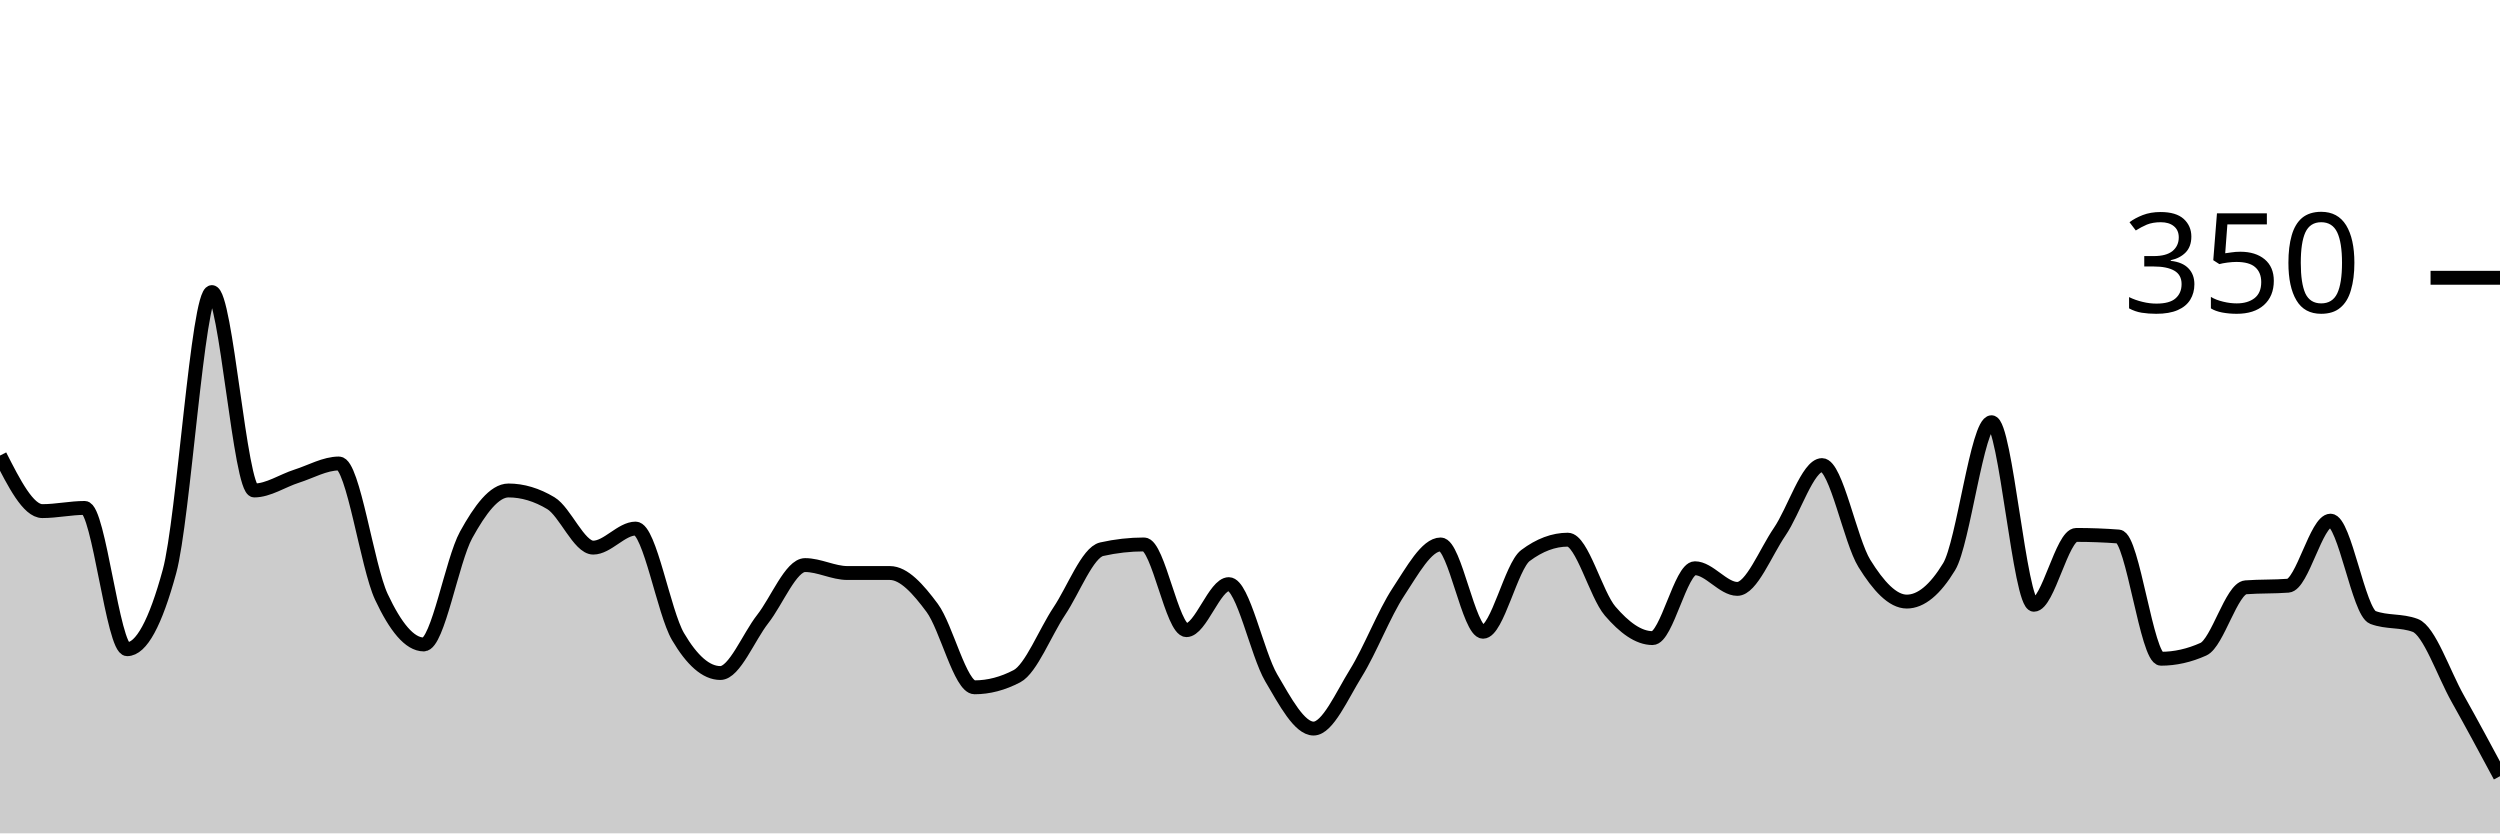
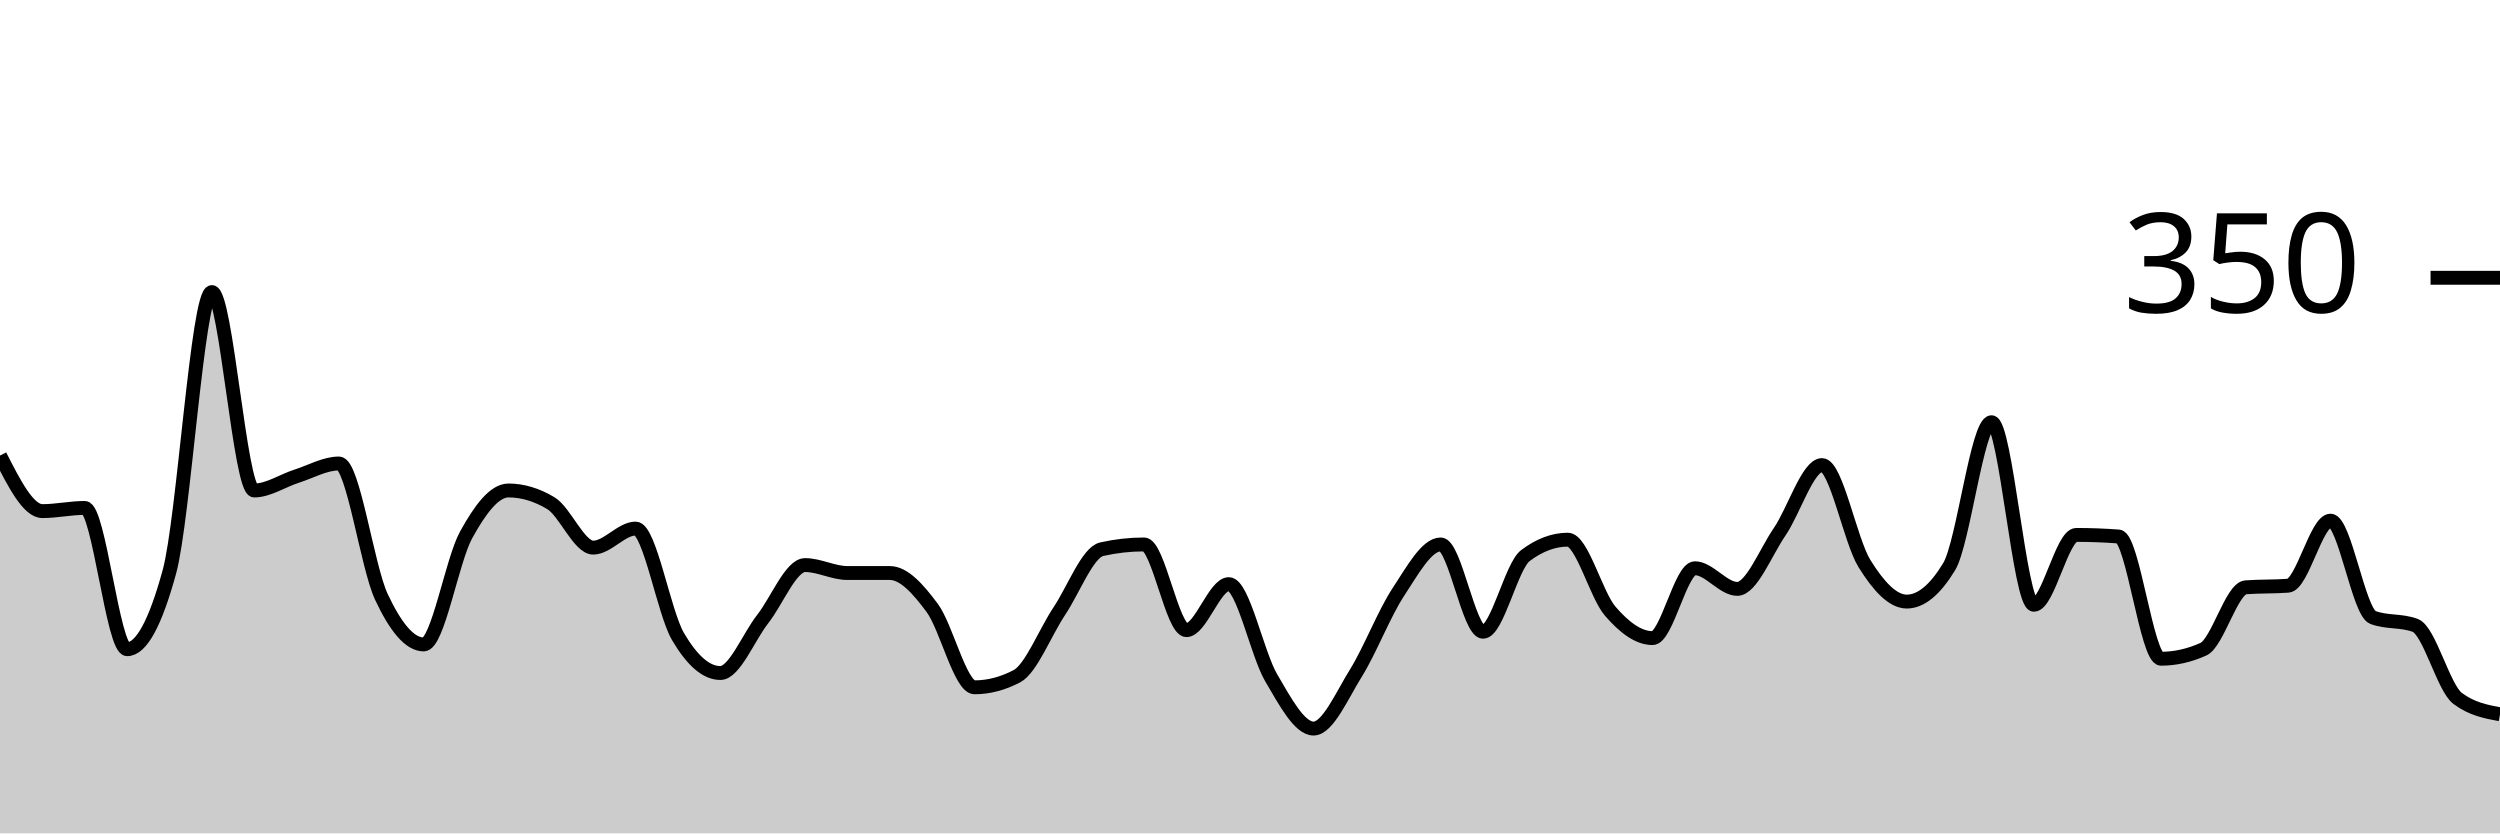
<svg xmlns="http://www.w3.org/2000/svg" viewBox="0 0 180 60">
  <g transform="translate(0,20)">
-     <path class="area" fill="rgba(0, 0, 0, 0.2)" d="M0,12.8C1.017,14.8,2.034,16.8,3.051,16.8C4.068,16.8,5.085,16.571,6.102,16.571C7.119,16.571,8.136,26.743,9.153,26.743C10.169,26.743,11.186,24.876,12.203,21.143C13.22,17.41,14.237,1.029,15.254,1.029C16.271,1.029,17.288,15.314,18.305,15.314C19.322,15.314,20.339,14.61,21.356,14.286C22.373,13.962,23.39,13.371,24.407,13.371C25.424,13.371,26.441,20.8,27.458,22.971C28.475,25.143,29.492,26.4,30.508,26.4C31.525,26.4,32.542,20.362,33.559,18.514C34.576,16.667,35.593,15.314,36.61,15.314C37.627,15.314,38.644,15.619,39.661,16.229C40.678,16.838,41.695,19.429,42.712,19.429C43.729,19.429,44.746,18.057,45.763,18.057C46.78,18.057,47.797,24.095,48.814,25.829C49.831,27.562,50.847,28.457,51.864,28.457C52.881,28.457,53.898,25.867,54.915,24.571C55.932,23.276,56.949,20.686,57.966,20.686C58.983,20.686,60,21.257,61.017,21.257C62.034,21.257,63.051,21.257,64.068,21.257C65.085,21.257,66.102,22.4,67.119,23.771C68.136,25.143,69.153,29.486,70.169,29.486C71.186,29.486,72.203,29.219,73.22,28.686C74.237,28.152,75.254,25.524,76.271,24C77.288,22.476,78.305,19.771,79.322,19.543C80.339,19.314,81.356,19.2,82.373,19.2C83.39,19.2,84.407,25.371,85.424,25.371C86.441,25.371,87.458,22.057,88.475,22.057C89.492,22.057,90.508,27.067,91.525,28.8C92.542,30.533,93.559,32.457,94.576,32.457C95.593,32.457,96.61,30.095,97.627,28.457C98.644,26.819,99.661,24.171,100.678,22.629C101.695,21.086,102.712,19.2,103.729,19.2C104.746,19.2,105.763,25.486,106.78,25.486C107.797,25.486,108.814,20.762,109.831,20C110.847,19.238,111.864,18.857,112.881,18.857C113.898,18.857,114.915,22.819,115.932,24C116.949,25.181,117.966,25.943,118.983,25.943C120,25.943,121.017,20.914,122.034,20.914C123.051,20.914,124.068,22.4,125.085,22.4C126.102,22.4,127.119,19.771,128.136,18.286C129.153,16.8,130.169,13.486,131.186,13.486C132.203,13.486,133.22,18.933,134.237,20.571C135.254,22.21,136.271,23.314,137.288,23.314C138.305,23.314,139.322,22.476,140.339,20.8C141.356,19.124,142.373,10.4,143.39,10.4C144.407,10.4,145.424,23.543,146.441,23.543C147.458,23.543,148.475,18.514,149.492,18.514C150.508,18.514,151.525,18.552,152.542,18.629C153.559,18.705,154.576,27.429,155.593,27.429C156.61,27.429,157.627,27.2,158.644,26.743C159.661,26.286,160.678,22.362,161.695,22.286C162.712,22.21,163.729,22.248,164.746,22.171C165.763,22.095,166.78,17.486,167.797,17.486C168.814,17.486,169.831,24.076,170.847,24.457C171.864,24.838,172.881,24.648,173.898,25.029C174.915,25.41,175.932,28.476,176.949,30.286C177.966,32.095,178.983,33.99,180,35.886L180,40C178.983,40,177.966,40,176.949,40C175.932,40,174.915,40,173.898,40C172.881,40,171.864,40,170.847,40C169.831,40,168.814,40,167.797,40C166.78,40,165.763,40,164.746,40C163.729,40,162.712,40,161.695,40C160.678,40,159.661,40,158.644,40C157.627,40,156.61,40,155.593,40C154.576,40,153.559,40,152.542,40C151.525,40,150.508,40,149.492,40C148.475,40,147.458,40,146.441,40C145.424,40,144.407,40,143.39,40C142.373,40,141.356,40,140.339,40C139.322,40,138.305,40,137.288,40C136.271,40,135.254,40,134.237,40C133.22,40,132.203,40,131.186,40C130.169,40,129.153,40,128.136,40C127.119,40,126.102,40,125.085,40C124.068,40,123.051,40,122.034,40C121.017,40,120,40,118.983,40C117.966,40,116.949,40,115.932,40C114.915,40,113.898,40,112.881,40C111.864,40,110.847,40,109.831,40C108.814,40,107.797,40,106.78,40C105.763,40,104.746,40,103.729,40C102.712,40,101.695,40,100.678,40C99.661,40,98.644,40,97.627,40C96.61,40,95.593,40,94.576,40C93.559,40,92.542,40,91.525,40C90.508,40,89.492,40,88.475,40C87.458,40,86.441,40,85.424,40C84.407,40,83.39,40,82.373,40C81.356,40,80.339,40,79.322,40C78.305,40,77.288,40,76.271,40C75.254,40,74.237,40,73.22,40C72.203,40,71.186,40,70.169,40C69.153,40,68.136,40,67.119,40C66.102,40,65.085,40,64.068,40C63.051,40,62.034,40,61.017,40C60,40,58.983,40,57.966,40C56.949,40,55.932,40,54.915,40C53.898,40,52.881,40,51.864,40C50.847,40,49.831,40,48.814,40C47.797,40,46.78,40,45.763,40C44.746,40,43.729,40,42.712,40C41.695,40,40.678,40,39.661,40C38.644,40,37.627,40,36.61,40C35.593,40,34.576,40,33.559,40C32.542,40,31.525,40,30.508,40C29.492,40,28.475,40,27.458,40C26.441,40,25.424,40,24.407,40C23.39,40,22.373,40,21.356,40C20.339,40,19.322,40,18.305,40C17.288,40,16.271,40,15.254,40C14.237,40,13.22,40,12.203,40C11.186,40,10.169,40,9.153,40C8.136,40,7.119,40,6.102,40C5.085,40,4.068,40,3.051,40C2.034,40,1.017,40,0,40Z" />
-     <path class="line" stroke="black" fill="none" d="M0,12.8C1.017,14.8,2.034,16.8,3.051,16.8C4.068,16.8,5.085,16.571,6.102,16.571C7.119,16.571,8.136,26.743,9.153,26.743C10.169,26.743,11.186,24.876,12.203,21.143C13.22,17.41,14.237,1.029,15.254,1.029C16.271,1.029,17.288,15.314,18.305,15.314C19.322,15.314,20.339,14.61,21.356,14.286C22.373,13.962,23.39,13.371,24.407,13.371C25.424,13.371,26.441,20.8,27.458,22.971C28.475,25.143,29.492,26.4,30.508,26.4C31.525,26.4,32.542,20.362,33.559,18.514C34.576,16.667,35.593,15.314,36.61,15.314C37.627,15.314,38.644,15.619,39.661,16.229C40.678,16.838,41.695,19.429,42.712,19.429C43.729,19.429,44.746,18.057,45.763,18.057C46.78,18.057,47.797,24.095,48.814,25.829C49.831,27.562,50.847,28.457,51.864,28.457C52.881,28.457,53.898,25.867,54.915,24.571C55.932,23.276,56.949,20.686,57.966,20.686C58.983,20.686,60,21.257,61.017,21.257C62.034,21.257,63.051,21.257,64.068,21.257C65.085,21.257,66.102,22.4,67.119,23.771C68.136,25.143,69.153,29.486,70.169,29.486C71.186,29.486,72.203,29.219,73.22,28.686C74.237,28.152,75.254,25.524,76.271,24C77.288,22.476,78.305,19.771,79.322,19.543C80.339,19.314,81.356,19.2,82.373,19.2C83.39,19.2,84.407,25.371,85.424,25.371C86.441,25.371,87.458,22.057,88.475,22.057C89.492,22.057,90.508,27.067,91.525,28.8C92.542,30.533,93.559,32.457,94.576,32.457C95.593,32.457,96.61,30.095,97.627,28.457C98.644,26.819,99.661,24.171,100.678,22.629C101.695,21.086,102.712,19.2,103.729,19.2C104.746,19.2,105.763,25.486,106.78,25.486C107.797,25.486,108.814,20.762,109.831,20C110.847,19.238,111.864,18.857,112.881,18.857C113.898,18.857,114.915,22.819,115.932,24C116.949,25.181,117.966,25.943,118.983,25.943C120,25.943,121.017,20.914,122.034,20.914C123.051,20.914,124.068,22.4,125.085,22.4C126.102,22.4,127.119,19.771,128.136,18.286C129.153,16.8,130.169,13.486,131.186,13.486C132.203,13.486,133.22,18.933,134.237,20.571C135.254,22.21,136.271,23.314,137.288,23.314C138.305,23.314,139.322,22.476,140.339,20.8C141.356,19.124,142.373,10.4,143.39,10.4C144.407,10.4,145.424,23.543,146.441,23.543C147.458,23.543,148.475,18.514,149.492,18.514C150.508,18.514,151.525,18.552,152.542,18.629C153.559,18.705,154.576,27.429,155.593,27.429C156.61,27.429,157.627,27.2,158.644,26.743C159.661,26.286,160.678,22.362,161.695,22.286C162.712,22.21,163.729,22.248,164.746,22.171C165.763,22.095,166.78,17.486,167.797,17.486C168.814,17.486,169.831,24.076,170.847,24.457C171.864,24.838,172.881,24.648,173.898,25.029C174.915,25.41,175.932,28.476,176.949,30.286C177.966,32.095,178.983,33.99,180,35.886" />
+     <path class="area" fill="rgba(0, 0, 0, 0.2)" d="M0,12.8C1.017,14.8,2.034,16.8,3.051,16.8C4.068,16.8,5.085,16.571,6.102,16.571C7.119,16.571,8.136,26.743,9.153,26.743C10.169,26.743,11.186,24.876,12.203,21.143C13.22,17.41,14.237,1.029,15.254,1.029C16.271,1.029,17.288,15.314,18.305,15.314C19.322,15.314,20.339,14.61,21.356,14.286C22.373,13.962,23.39,13.371,24.407,13.371C25.424,13.371,26.441,20.8,27.458,22.971C28.475,25.143,29.492,26.4,30.508,26.4C31.525,26.4,32.542,20.362,33.559,18.514C34.576,16.667,35.593,15.314,36.61,15.314C37.627,15.314,38.644,15.619,39.661,16.229C40.678,16.838,41.695,19.429,42.712,19.429C43.729,19.429,44.746,18.057,45.763,18.057C46.78,18.057,47.797,24.095,48.814,25.829C49.831,27.562,50.847,28.457,51.864,28.457C52.881,28.457,53.898,25.867,54.915,24.571C55.932,23.276,56.949,20.686,57.966,20.686C58.983,20.686,60,21.257,61.017,21.257C62.034,21.257,63.051,21.257,64.068,21.257C65.085,21.257,66.102,22.4,67.119,23.771C68.136,25.143,69.153,29.486,70.169,29.486C71.186,29.486,72.203,29.219,73.22,28.686C74.237,28.152,75.254,25.524,76.271,24C77.288,22.476,78.305,19.771,79.322,19.543C80.339,19.314,81.356,19.2,82.373,19.2C83.39,19.2,84.407,25.371,85.424,25.371C86.441,25.371,87.458,22.057,88.475,22.057C89.492,22.057,90.508,27.067,91.525,28.8C92.542,30.533,93.559,32.457,94.576,32.457C95.593,32.457,96.61,30.095,97.627,28.457C98.644,26.819,99.661,24.171,100.678,22.629C101.695,21.086,102.712,19.2,103.729,19.2C104.746,19.2,105.763,25.486,106.78,25.486C107.797,25.486,108.814,20.762,109.831,20C110.847,19.238,111.864,18.857,112.881,18.857C113.898,18.857,114.915,22.819,115.932,24C116.949,25.181,117.966,25.943,118.983,25.943C120,25.943,121.017,20.914,122.034,20.914C123.051,20.914,124.068,22.4,125.085,22.4C126.102,22.4,127.119,19.771,128.136,18.286C129.153,16.8,130.169,13.486,131.186,13.486C132.203,13.486,133.22,18.933,134.237,20.571C135.254,22.21,136.271,23.314,137.288,23.314C138.305,23.314,139.322,22.476,140.339,20.8C141.356,19.124,142.373,10.4,143.39,10.4C144.407,10.4,145.424,23.543,146.441,23.543C147.458,23.543,148.475,18.514,149.492,18.514C150.508,18.514,151.525,18.552,152.542,18.629C153.559,18.705,154.576,27.429,155.593,27.429C156.61,27.429,157.627,27.2,158.644,26.743C159.661,26.286,160.678,22.362,161.695,22.286C162.712,22.21,163.729,22.248,164.746,22.171C165.763,22.095,166.78,17.486,167.797,17.486C168.814,17.486,169.831,24.076,170.847,24.457C171.864,24.838,172.881,24.648,173.898,25.029C174.915,25.41,175.932,29.524,176.949,30.286C177.966,31.048,178.983,31.238,180,31.429L180,40C178.983,40,177.966,40,176.949,40C175.932,40,174.915,40,173.898,40C172.881,40,171.864,40,170.847,40C169.831,40,168.814,40,167.797,40C166.78,40,165.763,40,164.746,40C163.729,40,162.712,40,161.695,40C160.678,40,159.661,40,158.644,40C157.627,40,156.61,40,155.593,40C154.576,40,153.559,40,152.542,40C151.525,40,150.508,40,149.492,40C148.475,40,147.458,40,146.441,40C145.424,40,144.407,40,143.39,40C142.373,40,141.356,40,140.339,40C139.322,40,138.305,40,137.288,40C136.271,40,135.254,40,134.237,40C133.22,40,132.203,40,131.186,40C130.169,40,129.153,40,128.136,40C127.119,40,126.102,40,125.085,40C124.068,40,123.051,40,122.034,40C121.017,40,120,40,118.983,40C117.966,40,116.949,40,115.932,40C114.915,40,113.898,40,112.881,40C111.864,40,110.847,40,109.831,40C108.814,40,107.797,40,106.78,40C105.763,40,104.746,40,103.729,40C102.712,40,101.695,40,100.678,40C99.661,40,98.644,40,97.627,40C96.61,40,95.593,40,94.576,40C93.559,40,92.542,40,91.525,40C90.508,40,89.492,40,88.475,40C87.458,40,86.441,40,85.424,40C84.407,40,83.39,40,82.373,40C81.356,40,80.339,40,79.322,40C78.305,40,77.288,40,76.271,40C75.254,40,74.237,40,73.22,40C72.203,40,71.186,40,70.169,40C69.153,40,68.136,40,67.119,40C66.102,40,65.085,40,64.068,40C63.051,40,62.034,40,61.017,40C60,40,58.983,40,57.966,40C56.949,40,55.932,40,54.915,40C53.898,40,52.881,40,51.864,40C50.847,40,49.831,40,48.814,40C47.797,40,46.78,40,45.763,40C44.746,40,43.729,40,42.712,40C41.695,40,40.678,40,39.661,40C38.644,40,37.627,40,36.61,40C35.593,40,34.576,40,33.559,40C32.542,40,31.525,40,30.508,40C29.492,40,28.475,40,27.458,40C26.441,40,25.424,40,24.407,40C23.39,40,22.373,40,21.356,40C20.339,40,19.322,40,18.305,40C17.288,40,16.271,40,15.254,40C14.237,40,13.22,40,12.203,40C11.186,40,10.169,40,9.153,40C8.136,40,7.119,40,6.102,40C5.085,40,4.068,40,3.051,40C2.034,40,1.017,40,0,40Z" />
+     <path class="line" stroke="black" fill="none" d="M0,12.8C1.017,14.8,2.034,16.8,3.051,16.8C4.068,16.8,5.085,16.571,6.102,16.571C7.119,16.571,8.136,26.743,9.153,26.743C10.169,26.743,11.186,24.876,12.203,21.143C13.22,17.41,14.237,1.029,15.254,1.029C16.271,1.029,17.288,15.314,18.305,15.314C19.322,15.314,20.339,14.61,21.356,14.286C22.373,13.962,23.39,13.371,24.407,13.371C25.424,13.371,26.441,20.8,27.458,22.971C28.475,25.143,29.492,26.4,30.508,26.4C31.525,26.4,32.542,20.362,33.559,18.514C34.576,16.667,35.593,15.314,36.61,15.314C37.627,15.314,38.644,15.619,39.661,16.229C40.678,16.838,41.695,19.429,42.712,19.429C43.729,19.429,44.746,18.057,45.763,18.057C46.78,18.057,47.797,24.095,48.814,25.829C49.831,27.562,50.847,28.457,51.864,28.457C52.881,28.457,53.898,25.867,54.915,24.571C55.932,23.276,56.949,20.686,57.966,20.686C58.983,20.686,60,21.257,61.017,21.257C62.034,21.257,63.051,21.257,64.068,21.257C65.085,21.257,66.102,22.4,67.119,23.771C68.136,25.143,69.153,29.486,70.169,29.486C71.186,29.486,72.203,29.219,73.22,28.686C74.237,28.152,75.254,25.524,76.271,24C77.288,22.476,78.305,19.771,79.322,19.543C80.339,19.314,81.356,19.2,82.373,19.2C83.39,19.2,84.407,25.371,85.424,25.371C86.441,25.371,87.458,22.057,88.475,22.057C89.492,22.057,90.508,27.067,91.525,28.8C92.542,30.533,93.559,32.457,94.576,32.457C95.593,32.457,96.61,30.095,97.627,28.457C98.644,26.819,99.661,24.171,100.678,22.629C101.695,21.086,102.712,19.2,103.729,19.2C104.746,19.2,105.763,25.486,106.78,25.486C107.797,25.486,108.814,20.762,109.831,20C110.847,19.238,111.864,18.857,112.881,18.857C113.898,18.857,114.915,22.819,115.932,24C116.949,25.181,117.966,25.943,118.983,25.943C120,25.943,121.017,20.914,122.034,20.914C123.051,20.914,124.068,22.4,125.085,22.4C126.102,22.4,127.119,19.771,128.136,18.286C129.153,16.8,130.169,13.486,131.186,13.486C132.203,13.486,133.22,18.933,134.237,20.571C135.254,22.21,136.271,23.314,137.288,23.314C138.305,23.314,139.322,22.476,140.339,20.8C141.356,19.124,142.373,10.4,143.39,10.4C144.407,10.4,145.424,23.543,146.441,23.543C147.458,23.543,148.475,18.514,149.492,18.514C150.508,18.514,151.525,18.552,152.542,18.629C153.559,18.705,154.576,27.429,155.593,27.429C156.61,27.429,157.627,27.2,158.644,26.743C159.661,26.286,160.678,22.362,161.695,22.286C162.712,22.21,163.729,22.248,164.746,22.171C165.763,22.095,166.78,17.486,167.797,17.486C168.814,17.486,169.831,24.076,170.847,24.457C171.864,24.838,172.881,24.648,173.898,25.029C174.915,25.41,175.932,29.524,176.949,30.286C177.966,31.048,178.983,31.238,180,31.429" />
    <path class="axis-ceiling" stroke-width="1" stroke="black" fill="none" d="M175,0L180,0" />
    <text class="axis-ceiling-label" font-family="sans-serif" text-anchor="end" font-size="10px" x="170" y="2.5">350</text>
  </g>
</svg>
